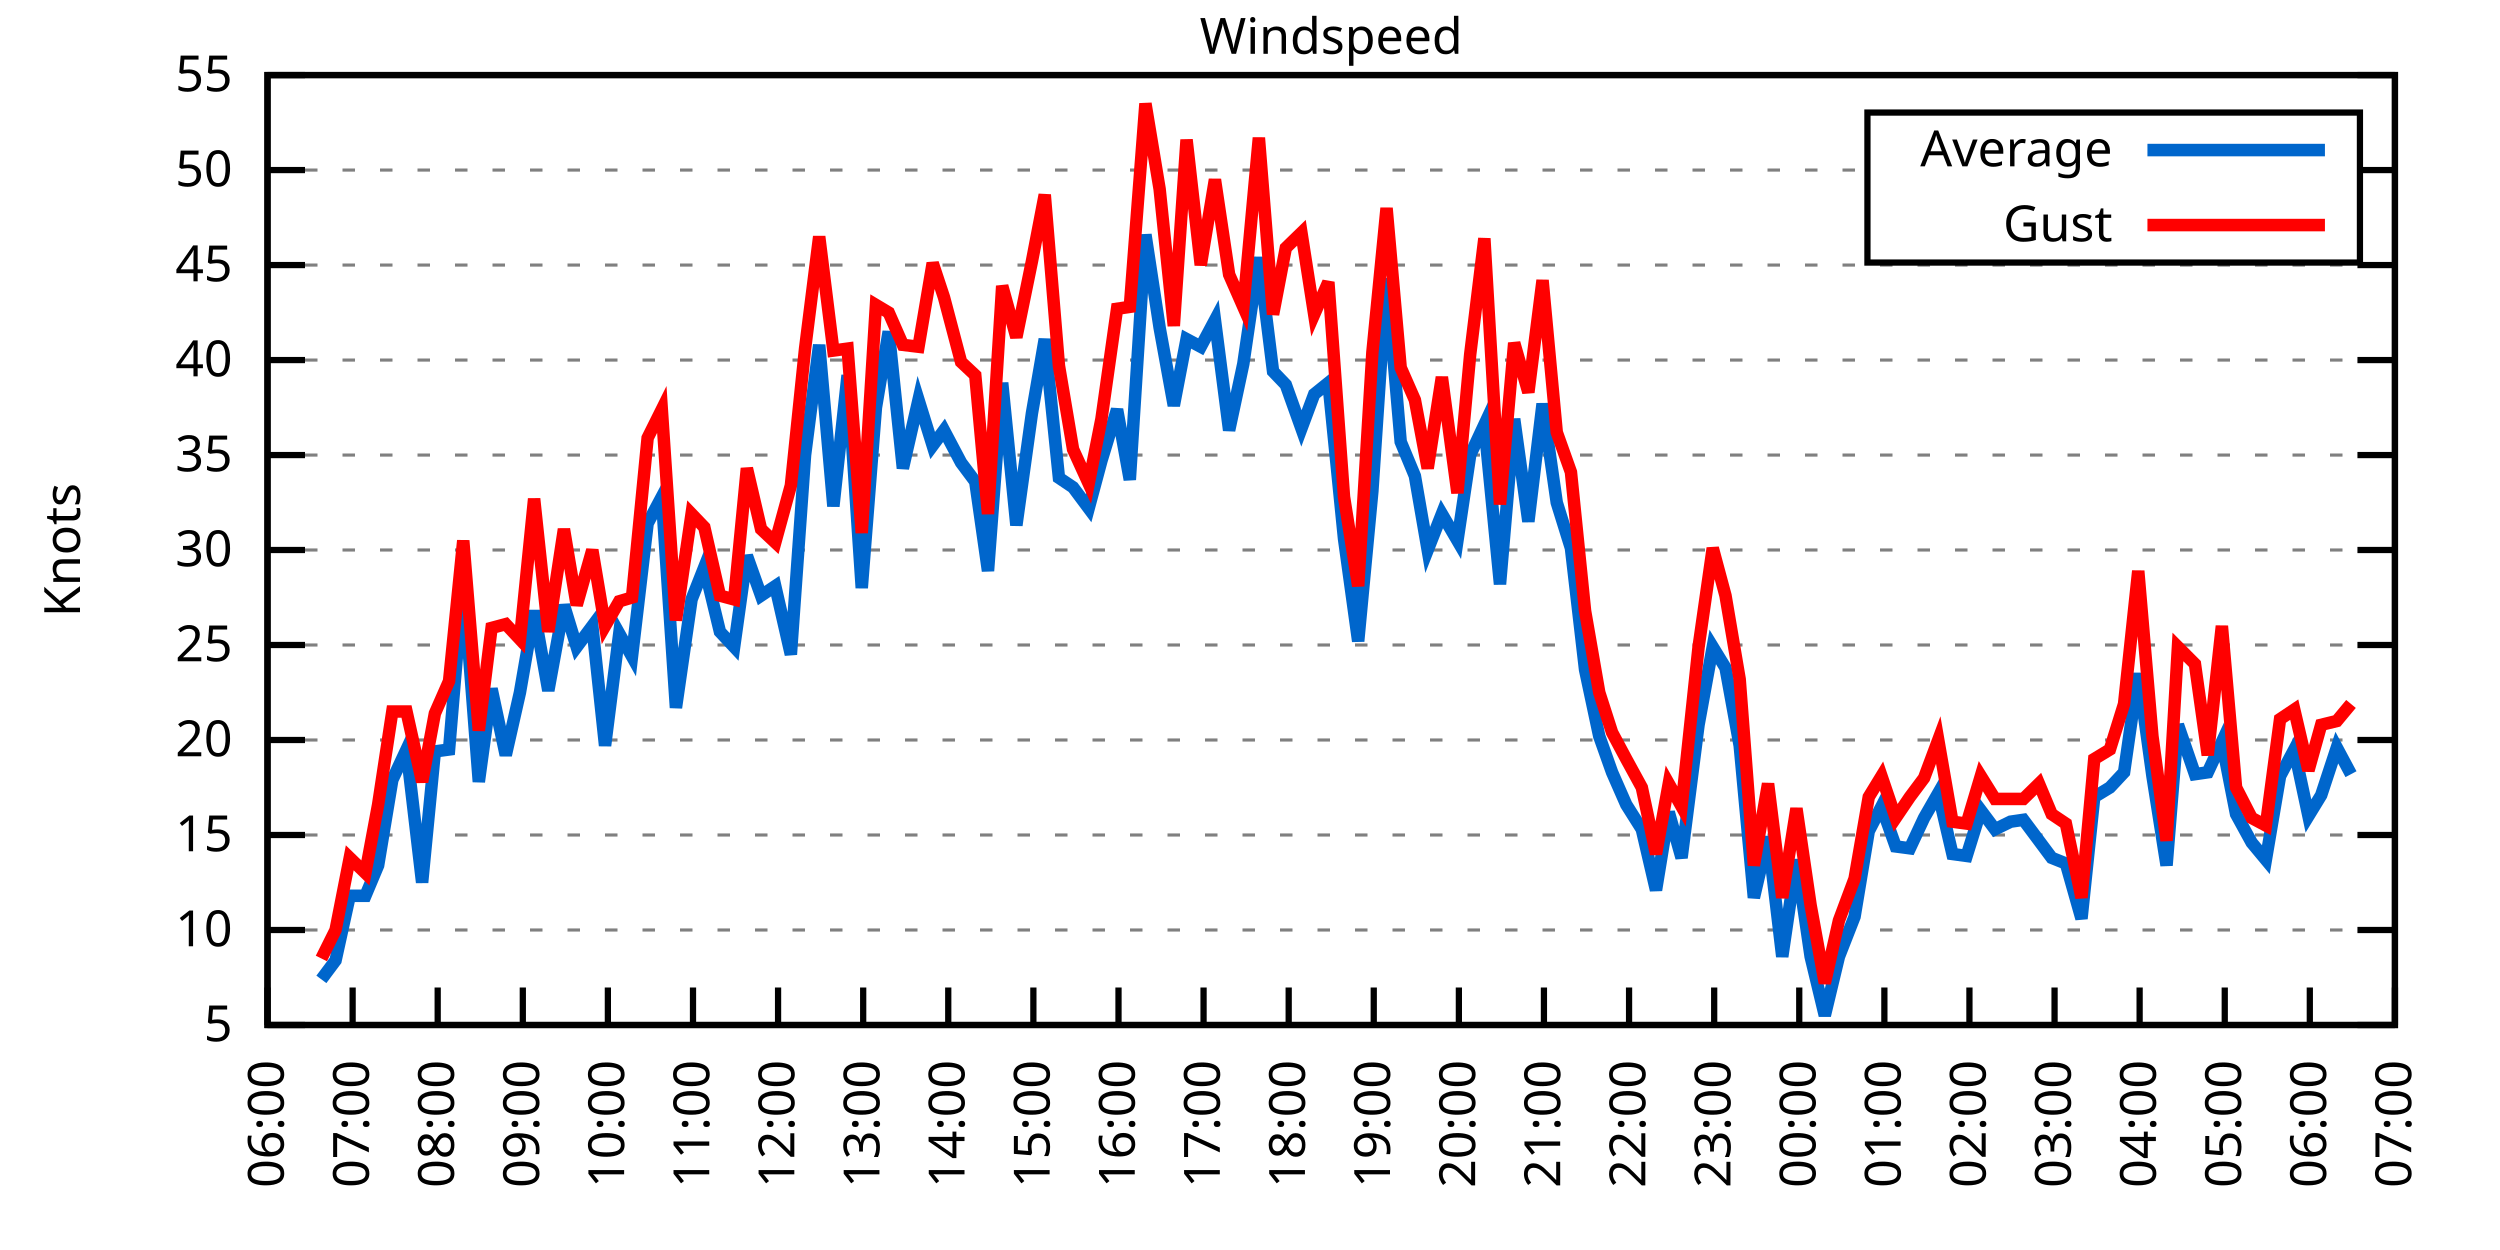
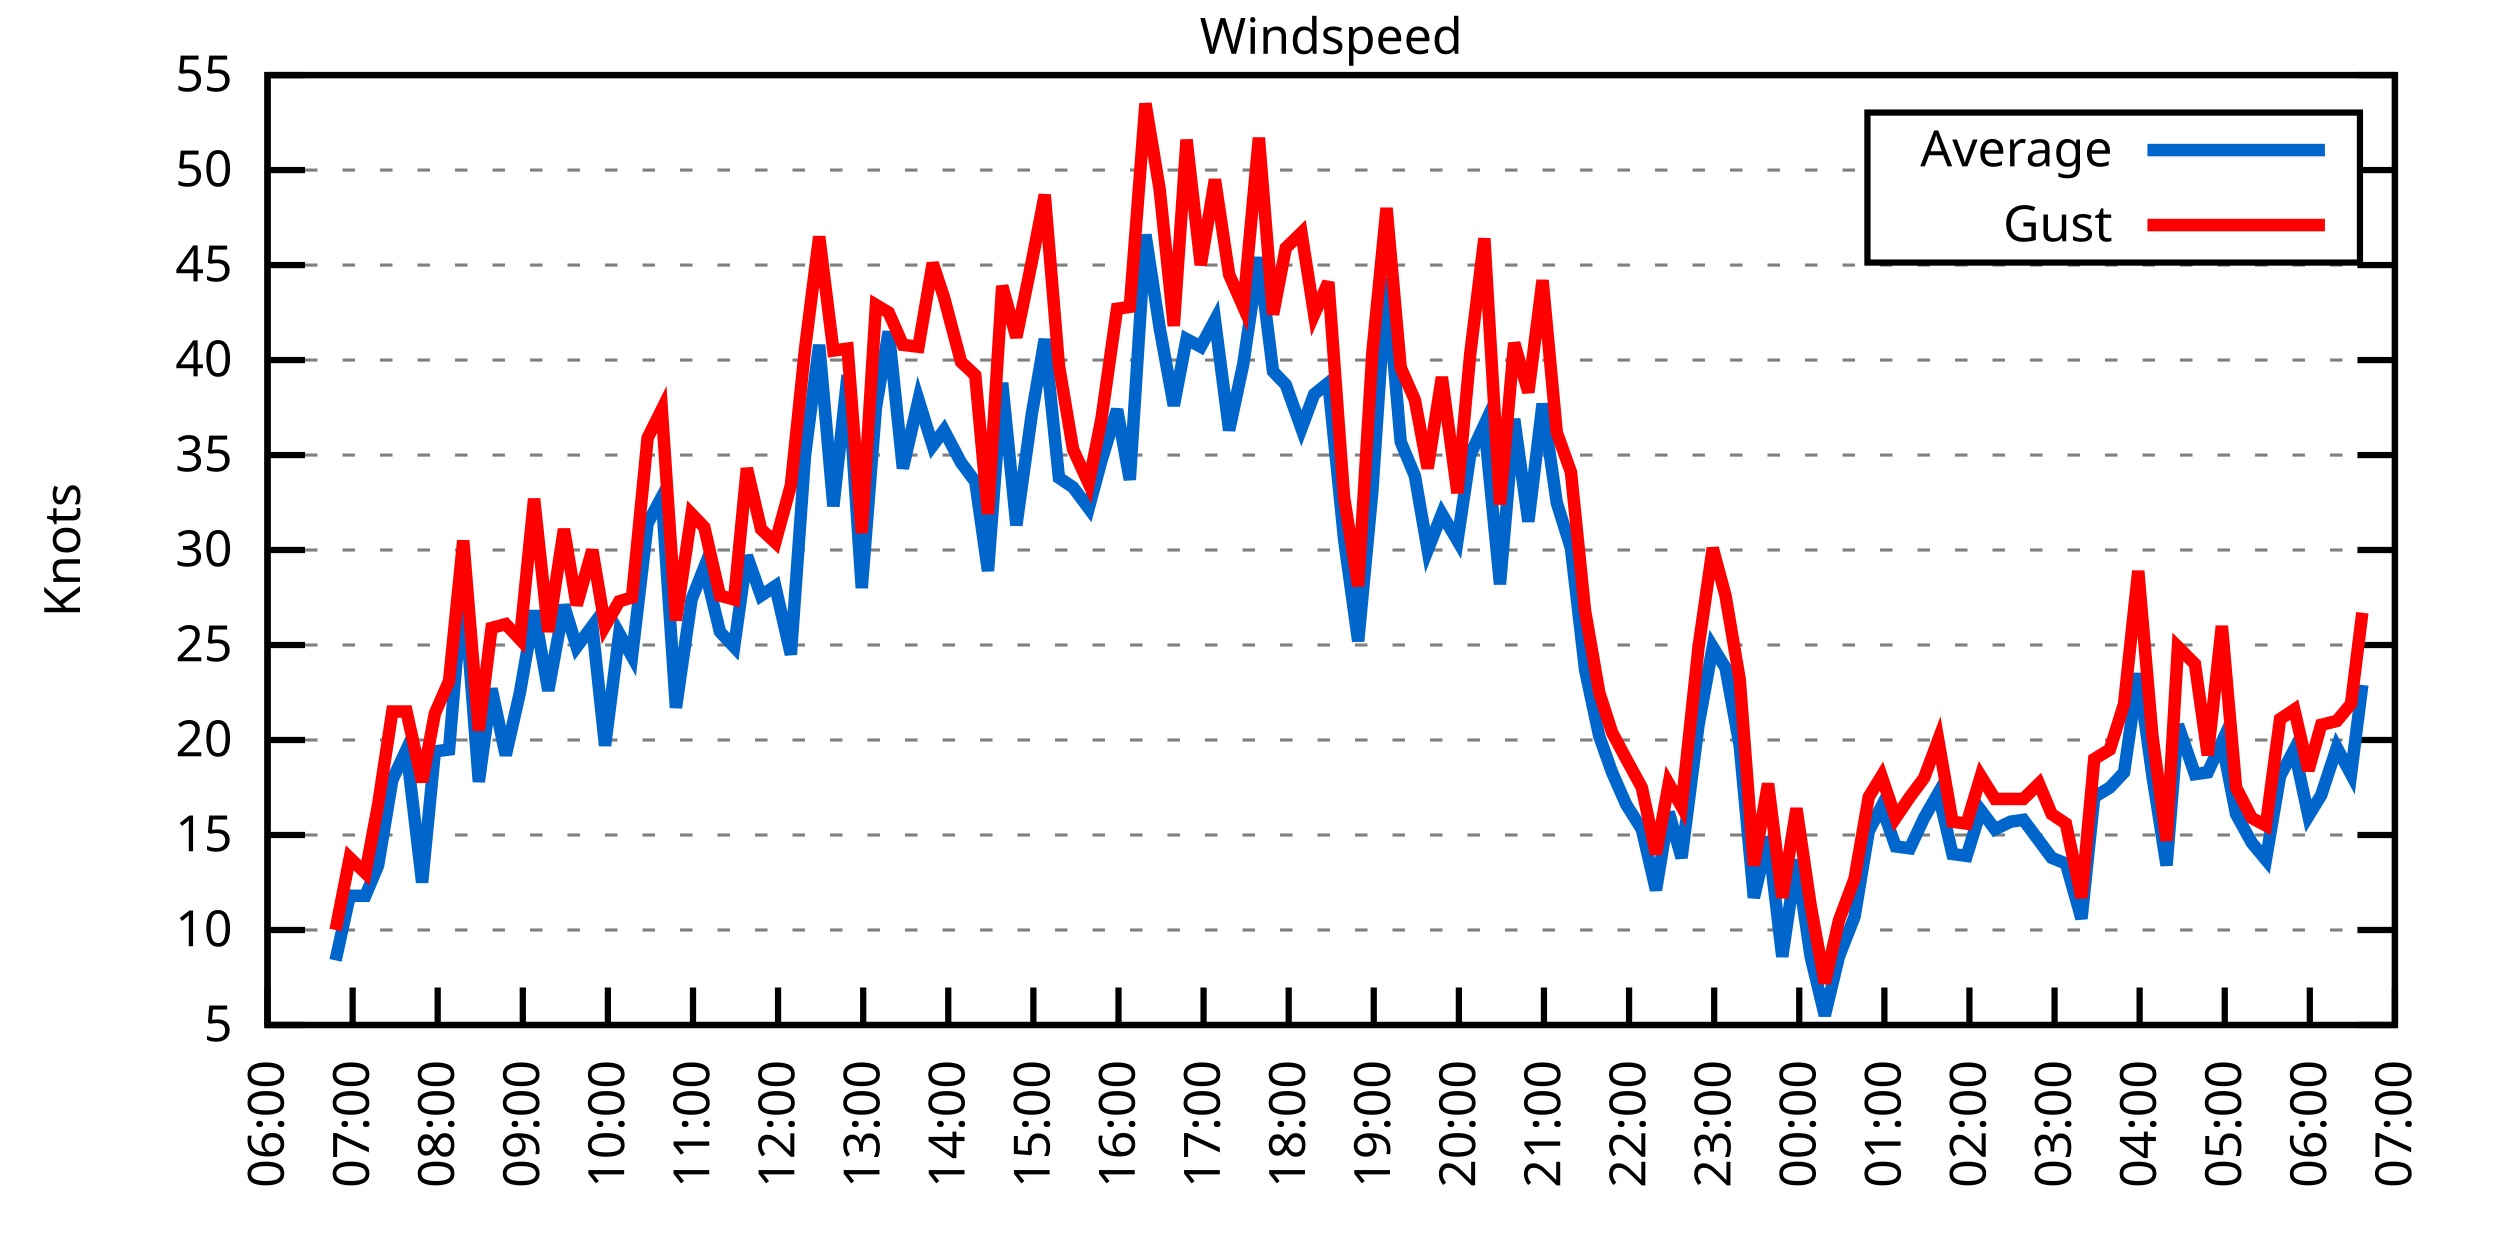
<svg xmlns="http://www.w3.org/2000/svg" xmlns:xlink="http://www.w3.org/1999/xlink" width="400" height="200" viewBox="0 0 400 200">
  <g id="gnuplot_canvas">
    <rect x="0" y="0" width="400" height="200" fill="none" />
    <defs>
      <circle id="gpDot" r="0.5" stroke-width="0.5" stroke="currentColor" />
      <path id="gpPt0" stroke-width="0.333" stroke="currentColor" d="M-1,0 h2 M0,-1 v2" />
      <path id="gpPt1" stroke-width="0.333" stroke="currentColor" d="M-1,-1 L1,1 M1,-1 L-1,1" />
      <path id="gpPt2" stroke-width="0.333" stroke="currentColor" d="M-1,0 L1,0 M0,-1 L0,1 M-1,-1 L1,1 M-1,1 L1,-1" />
      <rect id="gpPt3" stroke-width="0.333" stroke="currentColor" x="-1" y="-1" width="2" height="2" />
      <rect id="gpPt4" stroke-width="0.333" stroke="currentColor" fill="currentColor" x="-1" y="-1" width="2" height="2" />
      <circle id="gpPt5" stroke-width="0.333" stroke="currentColor" cx="0" cy="0" r="1" />
      <use xlink:href="#gpPt5" id="gpPt6" fill="currentColor" stroke="none" />
      <path id="gpPt7" stroke-width="0.333" stroke="currentColor" d="M0,-1.33 L-1.33,0.67 L1.33,0.67 z" />
      <use xlink:href="#gpPt7" id="gpPt8" fill="currentColor" stroke="none" />
      <use xlink:href="#gpPt7" id="gpPt9" stroke="currentColor" transform="rotate(180)" />
      <use xlink:href="#gpPt9" id="gpPt10" fill="currentColor" stroke="none" />
      <use xlink:href="#gpPt3" id="gpPt11" stroke="currentColor" transform="rotate(45)" />
      <use xlink:href="#gpPt11" id="gpPt12" fill="currentColor" stroke="none" />
      <path id="gpPt13" stroke-width="0.333" stroke="currentColor" d="M0,1.330 L1.265,0.411 L0.782,-1.067 L-0.782,-1.076 L-1.265,0.411 z" />
      <use xlink:href="#gpPt13" id="gpPt14" fill="currentColor" stroke="none" />
      <filter id="textbox" filterUnits="objectBoundingBox" x="0" y="0" height="1" width="1">
        <feFlood flood-color="white" flood-opacity="1" result="bgnd" />
        <feComposite in="SourceGraphic" in2="bgnd" operator="atop" />
      </filter>
      <filter id="greybox" filterUnits="objectBoundingBox" x="0" y="0" height="1" width="1">
        <feFlood flood-color="lightgrey" flood-opacity="1" result="grey" />
        <feComposite in="SourceGraphic" in2="grey" operator="atop" />
      </filter>
    </defs>
    <g fill="none" color="white" stroke="currentColor" stroke-width="1.00" stroke-linecap="butt" stroke-linejoin="miter">
</g>
    <g fill="none" color="black" stroke="currentColor" stroke-width="1.00" stroke-linecap="butt" stroke-linejoin="miter">
      <g stroke="none" shape-rendering="crispEdges">
        <polygon fill="rgb(255, 255, 255)" points="42.80,164.00 383.18,164.00 383.18,12.02 42.80,12.02 " />
      </g>
    </g>
    <g fill="none" color="black" stroke="currentColor" stroke-width="1.00" stroke-linecap="butt" stroke-linejoin="miter">
</g>
    <g fill="none" color="black" stroke="black" stroke-width="0.50" stroke-linecap="butt" stroke-linejoin="miter">
</g>
    <g fill="none" color="gray" stroke="currentColor" stroke-width="0.50" stroke-linecap="butt" stroke-linejoin="miter">
      <path stroke="gray" stroke-dasharray="2,4" class="gridline" d="M42.80,164.00 L383.19,164.00  " />
    </g>
    <g fill="none" color="gray" stroke="gray" stroke-width="1.00" stroke-linecap="butt" stroke-linejoin="miter">
</g>
    <g fill="none" color="black" stroke="currentColor" stroke-width="1.00" stroke-linecap="butt" stroke-linejoin="miter">
      <path stroke="black" d="M42.80,164.00 L48.80,164.00 M383.19,164.00 L377.19,164.00  " />
      <g transform="translate(37.20,166.60)" stroke="none" fill="black" font-family="Sans" font-size="8.00" text-anchor="end">
        <text>
          <tspan font-family="Sans"> 5</tspan>
        </text>
      </g>
    </g>
    <g fill="none" color="black" stroke="currentColor" stroke-width="1.00" stroke-linecap="butt" stroke-linejoin="miter">
</g>
    <g fill="none" color="black" stroke="black" stroke-width="0.50" stroke-linecap="butt" stroke-linejoin="miter">
</g>
    <g fill="none" color="gray" stroke="currentColor" stroke-width="0.50" stroke-linecap="butt" stroke-linejoin="miter">
      <path stroke="gray" stroke-dasharray="2,4" class="gridline" d="M42.80,148.80 L383.19,148.80  " />
    </g>
    <g fill="none" color="gray" stroke="gray" stroke-width="1.00" stroke-linecap="butt" stroke-linejoin="miter">
</g>
    <g fill="none" color="black" stroke="currentColor" stroke-width="1.00" stroke-linecap="butt" stroke-linejoin="miter">
      <path stroke="black" d="M42.80,148.80 L48.80,148.80 M383.19,148.80 L377.19,148.80  " />
      <g transform="translate(37.20,151.40)" stroke="none" fill="black" font-family="Sans" font-size="8.00" text-anchor="end">
        <text>
          <tspan font-family="Sans"> 10</tspan>
        </text>
      </g>
    </g>
    <g fill="none" color="black" stroke="currentColor" stroke-width="1.00" stroke-linecap="butt" stroke-linejoin="miter">
</g>
    <g fill="none" color="black" stroke="black" stroke-width="0.50" stroke-linecap="butt" stroke-linejoin="miter">
</g>
    <g fill="none" color="gray" stroke="currentColor" stroke-width="0.50" stroke-linecap="butt" stroke-linejoin="miter">
      <path stroke="gray" stroke-dasharray="2,4" class="gridline" d="M42.80,133.60 L383.19,133.60  " />
    </g>
    <g fill="none" color="gray" stroke="gray" stroke-width="1.00" stroke-linecap="butt" stroke-linejoin="miter">
</g>
    <g fill="none" color="black" stroke="currentColor" stroke-width="1.00" stroke-linecap="butt" stroke-linejoin="miter">
      <path stroke="black" d="M42.80,133.60 L48.80,133.60 M383.19,133.60 L377.19,133.60  " />
      <g transform="translate(37.20,136.20)" stroke="none" fill="black" font-family="Sans" font-size="8.00" text-anchor="end">
        <text>
          <tspan font-family="Sans"> 15</tspan>
        </text>
      </g>
    </g>
    <g fill="none" color="black" stroke="currentColor" stroke-width="1.00" stroke-linecap="butt" stroke-linejoin="miter">
</g>
    <g fill="none" color="black" stroke="black" stroke-width="0.50" stroke-linecap="butt" stroke-linejoin="miter">
</g>
    <g fill="none" color="gray" stroke="currentColor" stroke-width="0.50" stroke-linecap="butt" stroke-linejoin="miter">
      <path stroke="gray" stroke-dasharray="2,4" class="gridline" d="M42.80,118.40 L383.19,118.40  " />
    </g>
    <g fill="none" color="gray" stroke="gray" stroke-width="1.00" stroke-linecap="butt" stroke-linejoin="miter">
</g>
    <g fill="none" color="black" stroke="currentColor" stroke-width="1.00" stroke-linecap="butt" stroke-linejoin="miter">
      <path stroke="black" d="M42.80,118.40 L48.80,118.40 M383.19,118.40 L377.19,118.40  " />
      <g transform="translate(37.20,121.00)" stroke="none" fill="black" font-family="Sans" font-size="8.00" text-anchor="end">
        <text>
          <tspan font-family="Sans"> 20</tspan>
        </text>
      </g>
    </g>
    <g fill="none" color="black" stroke="currentColor" stroke-width="1.00" stroke-linecap="butt" stroke-linejoin="miter">
</g>
    <g fill="none" color="black" stroke="black" stroke-width="0.50" stroke-linecap="butt" stroke-linejoin="miter">
</g>
    <g fill="none" color="gray" stroke="currentColor" stroke-width="0.50" stroke-linecap="butt" stroke-linejoin="miter">
      <path stroke="gray" stroke-dasharray="2,4" class="gridline" d="M42.80,103.20 L383.19,103.20  " />
    </g>
    <g fill="none" color="gray" stroke="gray" stroke-width="1.00" stroke-linecap="butt" stroke-linejoin="miter">
</g>
    <g fill="none" color="black" stroke="currentColor" stroke-width="1.00" stroke-linecap="butt" stroke-linejoin="miter">
      <path stroke="black" d="M42.80,103.20 L48.80,103.20 M383.19,103.20 L377.19,103.20  " />
      <g transform="translate(37.20,105.80)" stroke="none" fill="black" font-family="Sans" font-size="8.00" text-anchor="end">
        <text>
          <tspan font-family="Sans"> 25</tspan>
        </text>
      </g>
    </g>
    <g fill="none" color="black" stroke="currentColor" stroke-width="1.00" stroke-linecap="butt" stroke-linejoin="miter">
</g>
    <g fill="none" color="black" stroke="black" stroke-width="0.50" stroke-linecap="butt" stroke-linejoin="miter">
</g>
    <g fill="none" color="gray" stroke="currentColor" stroke-width="0.50" stroke-linecap="butt" stroke-linejoin="miter">
      <path stroke="gray" stroke-dasharray="2,4" class="gridline" d="M42.80,88.00 L383.19,88.00  " />
    </g>
    <g fill="none" color="gray" stroke="gray" stroke-width="1.00" stroke-linecap="butt" stroke-linejoin="miter">
</g>
    <g fill="none" color="black" stroke="currentColor" stroke-width="1.00" stroke-linecap="butt" stroke-linejoin="miter">
      <path stroke="black" d="M42.80,88.00 L48.80,88.00 M383.19,88.00 L377.19,88.00  " />
      <g transform="translate(37.20,90.60)" stroke="none" fill="black" font-family="Sans" font-size="8.00" text-anchor="end">
        <text>
          <tspan font-family="Sans"> 30</tspan>
        </text>
      </g>
    </g>
    <g fill="none" color="black" stroke="currentColor" stroke-width="1.00" stroke-linecap="butt" stroke-linejoin="miter">
</g>
    <g fill="none" color="black" stroke="black" stroke-width="0.50" stroke-linecap="butt" stroke-linejoin="miter">
</g>
    <g fill="none" color="gray" stroke="currentColor" stroke-width="0.50" stroke-linecap="butt" stroke-linejoin="miter">
      <path stroke="gray" stroke-dasharray="2,4" class="gridline" d="M42.80,72.81 L383.19,72.81  " />
    </g>
    <g fill="none" color="gray" stroke="gray" stroke-width="1.00" stroke-linecap="butt" stroke-linejoin="miter">
</g>
    <g fill="none" color="black" stroke="currentColor" stroke-width="1.00" stroke-linecap="butt" stroke-linejoin="miter">
      <path stroke="black" d="M42.80,72.81 L48.80,72.81 M383.19,72.81 L377.19,72.81  " />
      <g transform="translate(37.20,75.41)" stroke="none" fill="black" font-family="Sans" font-size="8.00" text-anchor="end">
        <text>
          <tspan font-family="Sans"> 35</tspan>
        </text>
      </g>
    </g>
    <g fill="none" color="black" stroke="currentColor" stroke-width="1.00" stroke-linecap="butt" stroke-linejoin="miter">
</g>
    <g fill="none" color="black" stroke="black" stroke-width="0.50" stroke-linecap="butt" stroke-linejoin="miter">
</g>
    <g fill="none" color="gray" stroke="currentColor" stroke-width="0.50" stroke-linecap="butt" stroke-linejoin="miter">
      <path stroke="gray" stroke-dasharray="2,4" class="gridline" d="M42.80,57.61 L383.19,57.61  " />
    </g>
    <g fill="none" color="gray" stroke="gray" stroke-width="1.00" stroke-linecap="butt" stroke-linejoin="miter">
</g>
    <g fill="none" color="black" stroke="currentColor" stroke-width="1.00" stroke-linecap="butt" stroke-linejoin="miter">
      <path stroke="black" d="M42.80,57.61 L48.80,57.61 M383.19,57.61 L377.19,57.61  " />
      <g transform="translate(37.20,60.21)" stroke="none" fill="black" font-family="Sans" font-size="8.00" text-anchor="end">
        <text>
          <tspan font-family="Sans"> 40</tspan>
        </text>
      </g>
    </g>
    <g fill="none" color="black" stroke="currentColor" stroke-width="1.00" stroke-linecap="butt" stroke-linejoin="miter">
</g>
    <g fill="none" color="black" stroke="black" stroke-width="0.50" stroke-linecap="butt" stroke-linejoin="miter">
</g>
    <g fill="none" color="gray" stroke="currentColor" stroke-width="0.50" stroke-linecap="butt" stroke-linejoin="miter">
      <path stroke="gray" stroke-dasharray="2,4" class="gridline" d="M42.80,42.41 L383.19,42.41  " />
    </g>
    <g fill="none" color="gray" stroke="gray" stroke-width="1.00" stroke-linecap="butt" stroke-linejoin="miter">
</g>
    <g fill="none" color="black" stroke="currentColor" stroke-width="1.00" stroke-linecap="butt" stroke-linejoin="miter">
      <path stroke="black" d="M42.80,42.41 L48.80,42.41 M383.19,42.41 L377.19,42.41  " />
      <g transform="translate(37.20,45.01)" stroke="none" fill="black" font-family="Sans" font-size="8.00" text-anchor="end">
        <text>
          <tspan font-family="Sans"> 45</tspan>
        </text>
      </g>
    </g>
    <g fill="none" color="black" stroke="currentColor" stroke-width="1.00" stroke-linecap="butt" stroke-linejoin="miter">
</g>
    <g fill="none" color="black" stroke="black" stroke-width="0.50" stroke-linecap="butt" stroke-linejoin="miter">
</g>
    <g fill="none" color="gray" stroke="currentColor" stroke-width="0.50" stroke-linecap="butt" stroke-linejoin="miter">
      <path stroke="gray" stroke-dasharray="2,4" class="gridline" d="M42.80,27.21 L298.79,27.21 M377.59,27.21 L383.19,27.21  " />
    </g>
    <g fill="none" color="gray" stroke="gray" stroke-width="1.00" stroke-linecap="butt" stroke-linejoin="miter">
</g>
    <g fill="none" color="black" stroke="currentColor" stroke-width="1.00" stroke-linecap="butt" stroke-linejoin="miter">
      <path stroke="black" d="M42.80,27.21 L48.80,27.21 M383.19,27.21 L377.19,27.21  " />
      <g transform="translate(37.20,29.81)" stroke="none" fill="black" font-family="Sans" font-size="8.00" text-anchor="end">
        <text>
          <tspan font-family="Sans"> 50</tspan>
        </text>
      </g>
    </g>
    <g fill="none" color="black" stroke="currentColor" stroke-width="1.00" stroke-linecap="butt" stroke-linejoin="miter">
</g>
    <g fill="none" color="black" stroke="black" stroke-width="0.50" stroke-linecap="butt" stroke-linejoin="miter">
</g>
    <g fill="none" color="gray" stroke="currentColor" stroke-width="0.50" stroke-linecap="butt" stroke-linejoin="miter">
      <path stroke="gray" stroke-dasharray="2,4" class="gridline" d="M42.80,12.01 L383.19,12.01  " />
    </g>
    <g fill="none" color="gray" stroke="gray" stroke-width="1.00" stroke-linecap="butt" stroke-linejoin="miter">
</g>
    <g fill="none" color="black" stroke="currentColor" stroke-width="1.00" stroke-linecap="butt" stroke-linejoin="miter">
      <path stroke="black" d="M42.80,12.01 L48.80,12.01 M383.19,12.01 L377.19,12.01  " />
      <g transform="translate(37.20,14.61)" stroke="none" fill="black" font-family="Sans" font-size="8.00" text-anchor="end">
        <text>
          <tspan font-family="Sans"> 55</tspan>
        </text>
      </g>
    </g>
    <g fill="none" color="black" stroke="currentColor" stroke-width="1.00" stroke-linecap="butt" stroke-linejoin="miter">
      <path stroke="black" d="M42.80,164.00 L42.80,158.00  " />
      <g transform="translate(45.40,169.60) rotate(270.00)" stroke="none" fill="black" font-family="Sans" font-size="8.00" text-anchor="end">
        <text>
          <tspan font-family="Sans">06:00</tspan>
        </text>
      </g>
    </g>
    <g fill="none" color="black" stroke="currentColor" stroke-width="1.00" stroke-linecap="butt" stroke-linejoin="miter">
      <path stroke="black" d="M56.42,164.00 L56.42,158.00  " />
      <g transform="translate(59.02,169.60) rotate(270.00)" stroke="none" fill="black" font-family="Sans" font-size="8.00" text-anchor="end">
        <text>
          <tspan font-family="Sans">07:00</tspan>
        </text>
      </g>
    </g>
    <g fill="none" color="black" stroke="currentColor" stroke-width="1.00" stroke-linecap="butt" stroke-linejoin="miter">
      <path stroke="black" d="M70.03,164.00 L70.03,158.00  " />
      <g transform="translate(72.63,169.60) rotate(270.00)" stroke="none" fill="black" font-family="Sans" font-size="8.00" text-anchor="end">
        <text>
          <tspan font-family="Sans">08:00</tspan>
        </text>
      </g>
    </g>
    <g fill="none" color="black" stroke="currentColor" stroke-width="1.00" stroke-linecap="butt" stroke-linejoin="miter">
      <path stroke="black" d="M83.65,164.00 L83.65,158.00  " />
      <g transform="translate(86.25,169.60) rotate(270.00)" stroke="none" fill="black" font-family="Sans" font-size="8.00" text-anchor="end">
        <text>
          <tspan font-family="Sans">09:00</tspan>
        </text>
      </g>
    </g>
    <g fill="none" color="black" stroke="currentColor" stroke-width="1.00" stroke-linecap="butt" stroke-linejoin="miter">
      <path stroke="black" d="M97.26,164.00 L97.26,158.00  " />
      <g transform="translate(99.86,169.60) rotate(270.00)" stroke="none" fill="black" font-family="Sans" font-size="8.00" text-anchor="end">
        <text>
          <tspan font-family="Sans">10:00</tspan>
        </text>
      </g>
    </g>
    <g fill="none" color="black" stroke="currentColor" stroke-width="1.00" stroke-linecap="butt" stroke-linejoin="miter">
      <path stroke="black" d="M110.88,164.00 L110.88,158.00  " />
      <g transform="translate(113.48,169.60) rotate(270.00)" stroke="none" fill="black" font-family="Sans" font-size="8.00" text-anchor="end">
        <text>
          <tspan font-family="Sans">11:00</tspan>
        </text>
      </g>
    </g>
    <g fill="none" color="black" stroke="currentColor" stroke-width="1.00" stroke-linecap="butt" stroke-linejoin="miter">
      <path stroke="black" d="M124.49,164.00 L124.49,158.00  " />
      <g transform="translate(127.09,169.60) rotate(270.00)" stroke="none" fill="black" font-family="Sans" font-size="8.00" text-anchor="end">
        <text>
          <tspan font-family="Sans">12:00</tspan>
        </text>
      </g>
    </g>
    <g fill="none" color="black" stroke="currentColor" stroke-width="1.00" stroke-linecap="butt" stroke-linejoin="miter">
      <path stroke="black" d="M138.11,164.00 L138.11,158.00  " />
      <g transform="translate(140.71,169.60) rotate(270.00)" stroke="none" fill="black" font-family="Sans" font-size="8.00" text-anchor="end">
        <text>
          <tspan font-family="Sans">13:00</tspan>
        </text>
      </g>
    </g>
    <g fill="none" color="black" stroke="currentColor" stroke-width="1.00" stroke-linecap="butt" stroke-linejoin="miter">
      <path stroke="black" d="M151.72,164.00 L151.72,158.00  " />
      <g transform="translate(154.32,169.60) rotate(270.00)" stroke="none" fill="black" font-family="Sans" font-size="8.00" text-anchor="end">
        <text>
          <tspan font-family="Sans">14:00</tspan>
        </text>
      </g>
    </g>
    <g fill="none" color="black" stroke="currentColor" stroke-width="1.00" stroke-linecap="butt" stroke-linejoin="miter">
      <path stroke="black" d="M165.34,164.00 L165.34,158.00  " />
      <g transform="translate(167.94,169.60) rotate(270.00)" stroke="none" fill="black" font-family="Sans" font-size="8.00" text-anchor="end">
        <text>
          <tspan font-family="Sans">15:00</tspan>
        </text>
      </g>
    </g>
    <g fill="none" color="black" stroke="currentColor" stroke-width="1.00" stroke-linecap="butt" stroke-linejoin="miter">
      <path stroke="black" d="M178.96,164.00 L178.96,158.00  " />
      <g transform="translate(181.56,169.60) rotate(270.00)" stroke="none" fill="black" font-family="Sans" font-size="8.00" text-anchor="end">
        <text>
          <tspan font-family="Sans">16:00</tspan>
        </text>
      </g>
    </g>
    <g fill="none" color="black" stroke="currentColor" stroke-width="1.00" stroke-linecap="butt" stroke-linejoin="miter">
      <path stroke="black" d="M192.57,164.00 L192.57,158.00  " />
      <g transform="translate(195.17,169.60) rotate(270.00)" stroke="none" fill="black" font-family="Sans" font-size="8.00" text-anchor="end">
        <text>
          <tspan font-family="Sans">17:00</tspan>
        </text>
      </g>
    </g>
    <g fill="none" color="black" stroke="currentColor" stroke-width="1.00" stroke-linecap="butt" stroke-linejoin="miter">
      <path stroke="black" d="M206.19,164.00 L206.19,158.00  " />
      <g transform="translate(208.79,169.60) rotate(270.00)" stroke="none" fill="black" font-family="Sans" font-size="8.00" text-anchor="end">
        <text>
          <tspan font-family="Sans">18:00</tspan>
        </text>
      </g>
    </g>
    <g fill="none" color="black" stroke="currentColor" stroke-width="1.00" stroke-linecap="butt" stroke-linejoin="miter">
      <path stroke="black" d="M219.80,164.00 L219.80,158.00  " />
      <g transform="translate(222.40,169.60) rotate(270.00)" stroke="none" fill="black" font-family="Sans" font-size="8.00" text-anchor="end">
        <text>
          <tspan font-family="Sans">19:00</tspan>
        </text>
      </g>
    </g>
    <g fill="none" color="black" stroke="currentColor" stroke-width="1.00" stroke-linecap="butt" stroke-linejoin="miter">
      <path stroke="black" d="M233.42,164.00 L233.42,158.00  " />
      <g transform="translate(236.02,169.60) rotate(270.00)" stroke="none" fill="black" font-family="Sans" font-size="8.00" text-anchor="end">
        <text>
          <tspan font-family="Sans">20:00</tspan>
        </text>
      </g>
    </g>
    <g fill="none" color="black" stroke="currentColor" stroke-width="1.00" stroke-linecap="butt" stroke-linejoin="miter">
      <path stroke="black" d="M247.03,164.00 L247.03,158.00  " />
      <g transform="translate(249.63,169.60) rotate(270.00)" stroke="none" fill="black" font-family="Sans" font-size="8.00" text-anchor="end">
        <text>
          <tspan font-family="Sans">21:00</tspan>
        </text>
      </g>
    </g>
    <g fill="none" color="black" stroke="currentColor" stroke-width="1.00" stroke-linecap="butt" stroke-linejoin="miter">
      <path stroke="black" d="M260.65,164.00 L260.65,158.00  " />
      <g transform="translate(263.25,169.60) rotate(270.00)" stroke="none" fill="black" font-family="Sans" font-size="8.00" text-anchor="end">
        <text>
          <tspan font-family="Sans">22:00</tspan>
        </text>
      </g>
    </g>
    <g fill="none" color="black" stroke="currentColor" stroke-width="1.00" stroke-linecap="butt" stroke-linejoin="miter">
      <path stroke="black" d="M274.27,164.00 L274.27,158.00  " />
      <g transform="translate(276.87,169.60) rotate(270.00)" stroke="none" fill="black" font-family="Sans" font-size="8.00" text-anchor="end">
        <text>
          <tspan font-family="Sans">23:00</tspan>
        </text>
      </g>
    </g>
    <g fill="none" color="black" stroke="currentColor" stroke-width="1.00" stroke-linecap="butt" stroke-linejoin="miter">
      <path stroke="black" d="M287.88,164.00 L287.88,158.00  " />
      <g transform="translate(290.48,169.60) rotate(270.00)" stroke="none" fill="black" font-family="Sans" font-size="8.00" text-anchor="end">
        <text>
          <tspan font-family="Sans">00:00</tspan>
        </text>
      </g>
    </g>
    <g fill="none" color="black" stroke="currentColor" stroke-width="1.00" stroke-linecap="butt" stroke-linejoin="miter">
      <path stroke="black" d="M301.50,164.00 L301.50,158.00  " />
      <g transform="translate(304.10,169.60) rotate(270.00)" stroke="none" fill="black" font-family="Sans" font-size="8.00" text-anchor="end">
        <text>
          <tspan font-family="Sans">01:00</tspan>
        </text>
      </g>
    </g>
    <g fill="none" color="black" stroke="currentColor" stroke-width="1.00" stroke-linecap="butt" stroke-linejoin="miter">
      <path stroke="black" d="M315.11,164.00 L315.11,158.00  " />
      <g transform="translate(317.71,169.60) rotate(270.00)" stroke="none" fill="black" font-family="Sans" font-size="8.00" text-anchor="end">
        <text>
          <tspan font-family="Sans">02:00</tspan>
        </text>
      </g>
    </g>
    <g fill="none" color="black" stroke="currentColor" stroke-width="1.00" stroke-linecap="butt" stroke-linejoin="miter">
      <path stroke="black" d="M328.73,164.00 L328.73,158.00  " />
      <g transform="translate(331.33,169.60) rotate(270.00)" stroke="none" fill="black" font-family="Sans" font-size="8.00" text-anchor="end">
        <text>
          <tspan font-family="Sans">03:00</tspan>
        </text>
      </g>
    </g>
    <g fill="none" color="black" stroke="currentColor" stroke-width="1.00" stroke-linecap="butt" stroke-linejoin="miter">
      <path stroke="black" d="M342.34,164.00 L342.34,158.00  " />
      <g transform="translate(344.94,169.60) rotate(270.00)" stroke="none" fill="black" font-family="Sans" font-size="8.00" text-anchor="end">
        <text>
          <tspan font-family="Sans">04:00</tspan>
        </text>
      </g>
    </g>
    <g fill="none" color="black" stroke="currentColor" stroke-width="1.00" stroke-linecap="butt" stroke-linejoin="miter">
      <path stroke="black" d="M355.96,164.00 L355.96,158.00  " />
      <g transform="translate(358.56,169.60) rotate(270.00)" stroke="none" fill="black" font-family="Sans" font-size="8.00" text-anchor="end">
        <text>
          <tspan font-family="Sans">05:00</tspan>
        </text>
      </g>
    </g>
    <g fill="none" color="black" stroke="currentColor" stroke-width="1.00" stroke-linecap="butt" stroke-linejoin="miter">
      <path stroke="black" d="M369.57,164.00 L369.57,158.00  " />
      <g transform="translate(372.17,169.60) rotate(270.00)" stroke="none" fill="black" font-family="Sans" font-size="8.00" text-anchor="end">
        <text>
          <tspan font-family="Sans">06:00</tspan>
        </text>
      </g>
    </g>
    <g fill="none" color="black" stroke="currentColor" stroke-width="1.00" stroke-linecap="butt" stroke-linejoin="miter">
      <path stroke="black" d="M383.19,164.00 L383.19,158.00  " />
      <g transform="translate(385.79,169.60) rotate(270.00)" stroke="none" fill="black" font-family="Sans" font-size="8.00" text-anchor="end">
        <text>
          <tspan font-family="Sans">07:00</tspan>
        </text>
      </g>
    </g>
    <g fill="none" color="black" stroke="currentColor" stroke-width="1.00" stroke-linecap="butt" stroke-linejoin="miter">
</g>
    <g fill="none" color="black" stroke="currentColor" stroke-width="1.00" stroke-linecap="butt" stroke-linejoin="miter">
      <path stroke="black" d="M42.80,12.01 L42.80,164.00 L383.19,164.00 L383.19,12.01 L42.80,12.01 Z  " />
    </g>
    <g fill="none" color="black" stroke="currentColor" stroke-width="1.00" stroke-linecap="butt" stroke-linejoin="miter">
</g>
    <g fill="none" color="black" stroke="currentColor" stroke-width="1.00" stroke-linecap="butt" stroke-linejoin="miter">
      <path stroke="black" d="M298.79,42.01 L298.79,18.01 L377.59,18.01 L377.59,42.01 L298.79,42.01 Z  " />
    </g>
    <g id="Windspeed_plot_1">
      <g fill="none" color="white" stroke="black" stroke-width="2.00" stroke-linecap="butt" stroke-linejoin="miter">
</g>
      <g fill="none" color="black" stroke="currentColor" stroke-width="2.00" stroke-linecap="butt" stroke-linejoin="miter">
        <g transform="translate(337.99,26.61)" stroke="none" fill="black" font-family="Sans" font-size="8.00" text-anchor="end">
          <text>
            <tspan font-family="Sans">Average</tspan>
          </text>
        </g>
      </g>
      <g fill="none" color="black" stroke="currentColor" stroke-width="2.00" stroke-linecap="butt" stroke-linejoin="miter">
-         <path stroke="rgb(  0, 102, 204)" d="M343.59,24.01 L371.99,24.01 M51.42,156.70 L53.69,153.66 L55.96,143.33 L58.46,143.33 L60.50,138.47 L62.77,124.79   L65.04,119.92 L67.54,141.20 L69.58,120.23 L71.85,119.92 L74.12,92.87 L76.61,125.09 L78.65,110.20 L80.92,120.83   L83.19,110.80 L85.46,97.73 L87.73,110.50 L90.23,96.82 L92.27,103.51 L94.77,100.16 L96.81,119.31 L99.08,101.38   L101.12,105.03 L103.62,83.75 L105.89,79.49 L108.15,113.24 L110.65,95.91 L112.69,90.74 L115.19,101.08 L117.46,103.51   L119.50,88.92 L121.77,95.30 L124.04,93.78 L126.54,104.72 L128.81,72.81 L131.07,55.18 L133.34,81.01 L135.61,60.04   L137.88,94.08 L140.15,65.21 L142.19,53.05 L144.46,74.93 L146.96,63.99 L149.23,71.29 L151.04,68.85 L153.77,74.02   L156.04,77.06 L158.08,91.35 L160.35,61.25 L162.62,84.05 L165.11,66.12 L167.16,54.26 L169.43,76.45 L171.69,77.97   L174.19,81.32 L176.23,73.72 L178.73,65.51 L180.77,76.76 L183.27,37.54 L185.54,52.44 L187.81,64.90 L189.85,54.26   L192.12,55.48 L194.39,51.22 L196.66,68.85 L198.93,58.21 L201.42,41.19 L203.69,59.43 L205.73,61.56 L208.23,68.55   L210.27,63.08 L212.54,61.25 L215.04,86.18 L217.31,102.60 L219.58,78.58 L221.85,44.54 L224.11,70.68 L226.38,76.15   L228.43,88.00 L230.70,82.23 L233.19,86.49 L235.23,72.81 L237.50,67.94 L240.00,93.48 L242.27,67.03 L244.54,83.45   L246.81,64.60 L249.08,80.41 L251.35,87.70 L253.61,107.16 L255.88,117.80 L257.93,123.57 L260.20,128.74 L262.69,132.69   L264.96,142.42 L267.00,129.95 L269.05,137.25 L271.77,115.97 L274.04,103.51 L276.08,106.85 L278.35,119.31 L280.62,143.63   L282.89,133.91 L285.16,153.06 L287.43,137.55 L289.70,153.06 L291.97,162.48 L294.23,153.06 L296.73,146.67 L299.00,132.99   L301.04,129.04 L303.31,135.43 L305.58,135.73 L307.85,130.87 L310.12,126.91 L312.39,136.64 L314.66,136.95 L316.93,129.65   L319.20,132.69 L321.69,131.47 L323.74,131.17 L326.23,134.51 L328.27,137.25 L330.54,138.16 L333.04,146.98 L335.08,127.52   L337.58,126.00 L339.85,123.57 L342.12,107.76 L344.39,124.18 L346.65,138.47 L348.47,115.97 L351.19,123.87 L353.24,123.57   L355.50,118.71 L357.77,130.26 L360.27,134.82 L362.54,137.55 L364.81,124.18 L367.08,119.92 L369.35,130.56 L371.39,127.22   L373.89,119.62 L376.16,123.87  " />
+         <path stroke="rgb(  0, 102, 204)" d="M343.59,24.01 L371.99,24.01 M53.69,153.66 L55.96,143.33 L58.46,143.33 L60.50,138.47 L62.77,124.79 L65.04,119.92   L67.54,141.20 L69.58,120.23 L71.85,119.92 L74.12,92.87 L76.61,125.09 L78.65,110.20 L80.92,120.83 L83.19,110.80   L85.46,97.73 L87.73,110.50 L90.23,96.82 L92.27,103.51 L94.77,100.16 L96.81,119.31 L99.08,101.38 L101.12,105.03   L103.62,83.75 L105.89,79.49 L108.15,113.24 L110.65,95.91 L112.69,90.74 L115.19,101.08 L117.46,103.51 L119.50,88.92   L121.77,95.30 L124.04,93.78 L126.54,104.72 L128.81,72.81 L131.07,55.18 L133.34,81.01 L135.61,60.04 L137.88,94.08   L140.15,65.21 L142.19,53.05 L144.46,74.93 L146.96,63.99 L149.23,71.29 L151.04,68.85 L153.77,74.02 L156.04,77.06   L158.08,91.35 L160.35,61.25 L162.62,84.05 L165.11,66.12 L167.16,54.26 L169.43,76.45 L171.69,77.97 L174.19,81.32   L176.23,73.72 L178.73,65.51 L180.77,76.76 L183.27,37.54 L185.54,52.44 L187.81,64.90 L189.85,54.26 L192.12,55.48   L194.39,51.22 L196.66,68.85 L198.93,58.21 L201.42,41.19 L203.69,59.43 L205.73,61.56 L208.23,68.55 L210.27,63.08   L212.54,61.25 L215.04,86.18 L217.31,102.60 L219.58,78.58 L221.85,44.54 L224.11,70.68 L226.38,76.15 L228.43,88.00   L230.70,82.23 L233.19,86.49 L235.23,72.81 L237.50,67.94 L240.00,93.48 L242.27,67.03 L244.54,83.45 L246.81,64.60   L249.08,80.41 L251.35,87.70 L253.61,107.16 L255.88,117.80 L257.93,123.57 L260.20,128.74 L262.69,132.69 L264.96,142.42   L267.00,129.95 L269.05,137.25 L271.77,115.97 L274.04,103.51 L276.08,106.85 L278.35,119.31 L280.62,143.63 L282.89,133.91   L285.16,153.06 L287.43,137.55 L289.70,153.06 L291.97,162.48 L294.23,153.06 L296.73,146.67 L299.00,132.99 L301.04,129.04   L303.31,135.43 L305.58,135.73 L307.85,130.87 L310.12,126.91 L312.39,136.64 L314.66,136.95 L316.93,129.65 L319.20,132.69   L321.69,131.47 L323.74,131.17 L326.23,134.51 L328.27,137.25 L330.54,138.16 L333.04,146.98 L335.08,127.52 L337.58,126.00   L339.85,123.57 L342.12,107.76 L344.39,124.18 L346.65,138.47 L348.47,115.97 L351.19,123.87 L353.24,123.57 L355.50,118.71   L357.77,130.26 L360.27,134.82 L362.54,137.55 L364.81,124.18 L367.08,119.92 L369.35,130.56 L371.39,127.22 L373.89,119.62   L376.16,123.87 L377.97,109.59  " />
      </g>
    </g>
    <g id="Windspeed_plot_2">
      <g fill="none" color="black" stroke="currentColor" stroke-width="2.00" stroke-linecap="butt" stroke-linejoin="miter">
        <g transform="translate(337.99,38.61)" stroke="none" fill="black" font-family="Sans" font-size="8.00" text-anchor="end">
          <text>
            <tspan font-family="Sans">Gust</tspan>
          </text>
        </g>
      </g>
      <g fill="none" color="black" stroke="currentColor" stroke-width="2.00" stroke-linecap="butt" stroke-linejoin="miter">
-         <path stroke="rgb(255,   0,   0)" d="M343.59,36.01 L371.99,36.01 M51.42,153.36 L53.69,148.80 L55.96,137.25 L58.46,139.68 L60.50,128.74 L62.77,113.84   L65.04,113.84 L67.54,125.09 L69.58,114.15 L71.85,108.98 L74.12,86.49 L76.61,116.88 L78.65,100.47 L80.92,99.86   L83.19,102.29 L85.46,79.80 L87.73,101.08 L90.23,84.66 L92.27,96.82 L94.77,88.00 L96.81,100.16 L99.08,96.21   L101.12,95.60 L103.62,70.07 L105.89,65.51 L108.15,99.25 L110.65,82.23 L112.69,84.36 L115.19,95.30 L117.46,95.91   L119.50,74.93 L121.77,84.66 L124.04,86.79 L126.54,77.67 L128.81,55.78 L131.07,37.85 L133.34,56.09 L135.61,55.78   L137.88,85.27 L140.15,48.79 L142.19,50.01 L144.46,55.18 L146.96,55.48 L149.23,42.10 L151.04,47.58 L153.77,57.91   L156.04,60.04 L158.08,82.23 L160.35,45.75 L162.62,53.96 L165.11,41.80 L167.16,31.16 L169.43,58.52 L171.69,71.89   L174.19,77.37 L176.23,67.03 L178.73,49.40 L180.77,49.10 L183.27,16.57 L185.54,30.25 L187.81,52.14 L189.85,22.35   L192.12,42.41 L194.39,28.73 L196.66,43.93 L198.93,49.10 L201.42,22.04 L203.69,50.31 L205.73,39.67 L208.23,37.24   L210.27,50.31 L212.54,45.14 L215.04,79.49 L217.31,93.78 L219.58,56.39 L221.85,33.29 L224.11,58.82 L226.38,63.99   L228.43,74.93 L230.70,60.34 L233.19,78.89 L235.23,56.70 L237.50,38.15 L240.00,80.71 L242.27,54.87 L244.54,62.77   L246.81,44.84 L249.08,69.16 L251.35,75.54 L253.61,97.73 L255.88,110.80 L257.93,117.19 L260.20,121.44 L262.69,126.00   L264.96,136.64 L267.00,125.39 L269.05,129.04 L271.77,103.51 L274.04,87.70 L276.08,95.30 L278.35,108.68 L280.62,138.47   L282.89,125.39 L285.16,143.63 L287.43,129.35 L289.70,144.85 L291.97,157.31 L294.23,147.28 L296.73,140.59 L299.00,127.52   L301.04,124.18 L303.31,130.87 L305.58,127.52 L307.85,124.48 L310.12,118.40 L312.39,131.47 L314.66,131.78 L316.93,124.18   L319.20,127.83 L321.69,127.83 L323.74,127.83 L326.23,125.39 L328.27,130.26 L330.54,131.78 L333.04,143.63 L335.08,121.44   L337.58,119.92 L339.85,112.63 L342.12,91.35 L344.39,117.80 L346.65,134.51 L348.47,103.51 L351.19,106.24 L353.24,120.83   L355.50,100.16 L357.77,126.00 L360.27,130.87 L362.54,132.08 L364.81,115.06 L367.08,113.54 L369.35,123.27 L371.39,115.97   L373.89,115.36 L376.16,112.63  " />
+         <path stroke="rgb(255,   0,   0)" d="M343.59,36.01 L371.99,36.01 M53.69,148.80 L55.96,137.25 L58.46,139.68 L60.50,128.74 L62.77,113.84 L65.04,113.84   L67.54,125.09 L69.58,114.15 L71.85,108.98 L74.12,86.49 L76.61,116.88 L78.65,100.47 L80.92,99.86 L83.19,102.29   L85.46,79.80 L87.73,101.08 L90.23,84.66 L92.27,96.82 L94.77,88.00 L96.81,100.16 L99.08,96.21 L101.12,95.60   L103.62,70.07 L105.89,65.51 L108.15,99.25 L110.65,82.23 L112.69,84.36 L115.19,95.30 L117.46,95.91 L119.50,74.93   L121.77,84.66 L124.04,86.79 L126.54,77.67 L128.81,55.78 L131.07,37.85 L133.34,56.09 L135.61,55.78 L137.88,85.27   L140.15,48.79 L142.19,50.01 L144.46,55.18 L146.96,55.48 L149.23,42.10 L151.04,47.58 L153.77,57.91 L156.04,60.04   L158.08,82.23 L160.35,45.75 L162.62,53.96 L165.11,41.80 L167.16,31.16 L169.43,58.52 L171.69,71.89 L174.19,77.37   L176.23,67.03 L178.73,49.40 L180.77,49.10 L183.27,16.57 L185.54,30.25 L187.81,52.14 L189.85,22.35 L192.12,42.41   L194.39,28.73 L196.66,43.93 L198.93,49.10 L201.42,22.04 L203.69,50.31 L205.73,39.67 L208.23,37.24 L210.27,50.31   L212.54,45.14 L215.04,79.49 L217.31,93.78 L219.58,56.39 L221.85,33.29 L224.11,58.82 L226.38,63.99 L228.43,74.93   L230.70,60.34 L233.19,78.89 L235.23,56.70 L237.50,38.15 L240.00,80.71 L242.27,54.87 L244.54,62.77 L246.81,44.84   L249.08,69.16 L251.35,75.54 L253.61,97.73 L255.88,110.80 L257.93,117.19 L260.20,121.44 L262.69,126.00 L264.96,136.64   L267.00,125.39 L269.05,129.04 L271.77,103.51 L274.04,87.70 L276.08,95.30 L278.35,108.68 L280.62,138.47 L282.89,125.39   L285.16,143.63 L287.43,129.35 L289.70,144.85 L291.97,157.31 L294.23,147.28 L296.73,140.59 L299.00,127.52 L301.04,124.18   L303.31,130.87 L305.58,127.52 L307.85,124.48 L310.12,118.40 L312.39,131.47 L314.66,131.78 L316.93,124.18 L319.20,127.83   L321.69,127.83 L323.74,127.83 L326.23,125.39 L328.27,130.26 L330.54,131.78 L333.04,143.63 L335.08,121.44 L337.58,119.92   L339.85,112.63 L342.12,91.35 L344.39,117.80 L346.65,134.51 L348.47,103.51 L351.19,106.24 L353.24,120.83 L355.50,100.16   L357.77,126.00 L360.27,130.87 L362.54,132.08 L364.81,115.06 L367.08,113.54 L369.35,123.27 L371.39,115.97 L373.89,115.36   L376.16,112.63 L377.97,98.04  " />
      </g>
    </g>
    <g fill="none" color="black" stroke="currentColor" stroke-width="2.00" stroke-linecap="butt" stroke-linejoin="miter">
</g>
    <g fill="none" color="black" stroke="black" stroke-width="1.00" stroke-linecap="butt" stroke-linejoin="miter">
</g>
    <g fill="none" color="black" stroke="currentColor" stroke-width="1.00" stroke-linecap="butt" stroke-linejoin="miter">
      <path stroke="black" d="M42.80,12.01 L42.80,164.00 L383.19,164.00 L383.19,12.01 L42.80,12.01 Z  " />
      <g transform="translate(12.80,88.01) rotate(270.00)" stroke="none" fill="black" font-family="Sans" font-size="8.00" text-anchor="middle">
        <text>
          <tspan font-family="Sans">Knots</tspan>
        </text>
      </g>
    </g>
    <g fill="none" color="black" stroke="currentColor" stroke-width="1.00" stroke-linecap="butt" stroke-linejoin="miter">
</g>
    <g fill="none" color="black" stroke="currentColor" stroke-width="1.00" stroke-linecap="butt" stroke-linejoin="miter">
      <g transform="translate(212.99,8.61)" stroke="none" fill="black" font-family="Sans" font-size="8.00" text-anchor="middle">
        <text>
          <tspan font-family="Sans">Windspeed</tspan>
        </text>
      </g>
    </g>
    <g fill="none" color="black" stroke="currentColor" stroke-width="1.00" stroke-linecap="butt" stroke-linejoin="miter">
</g>
  </g>
</svg>
